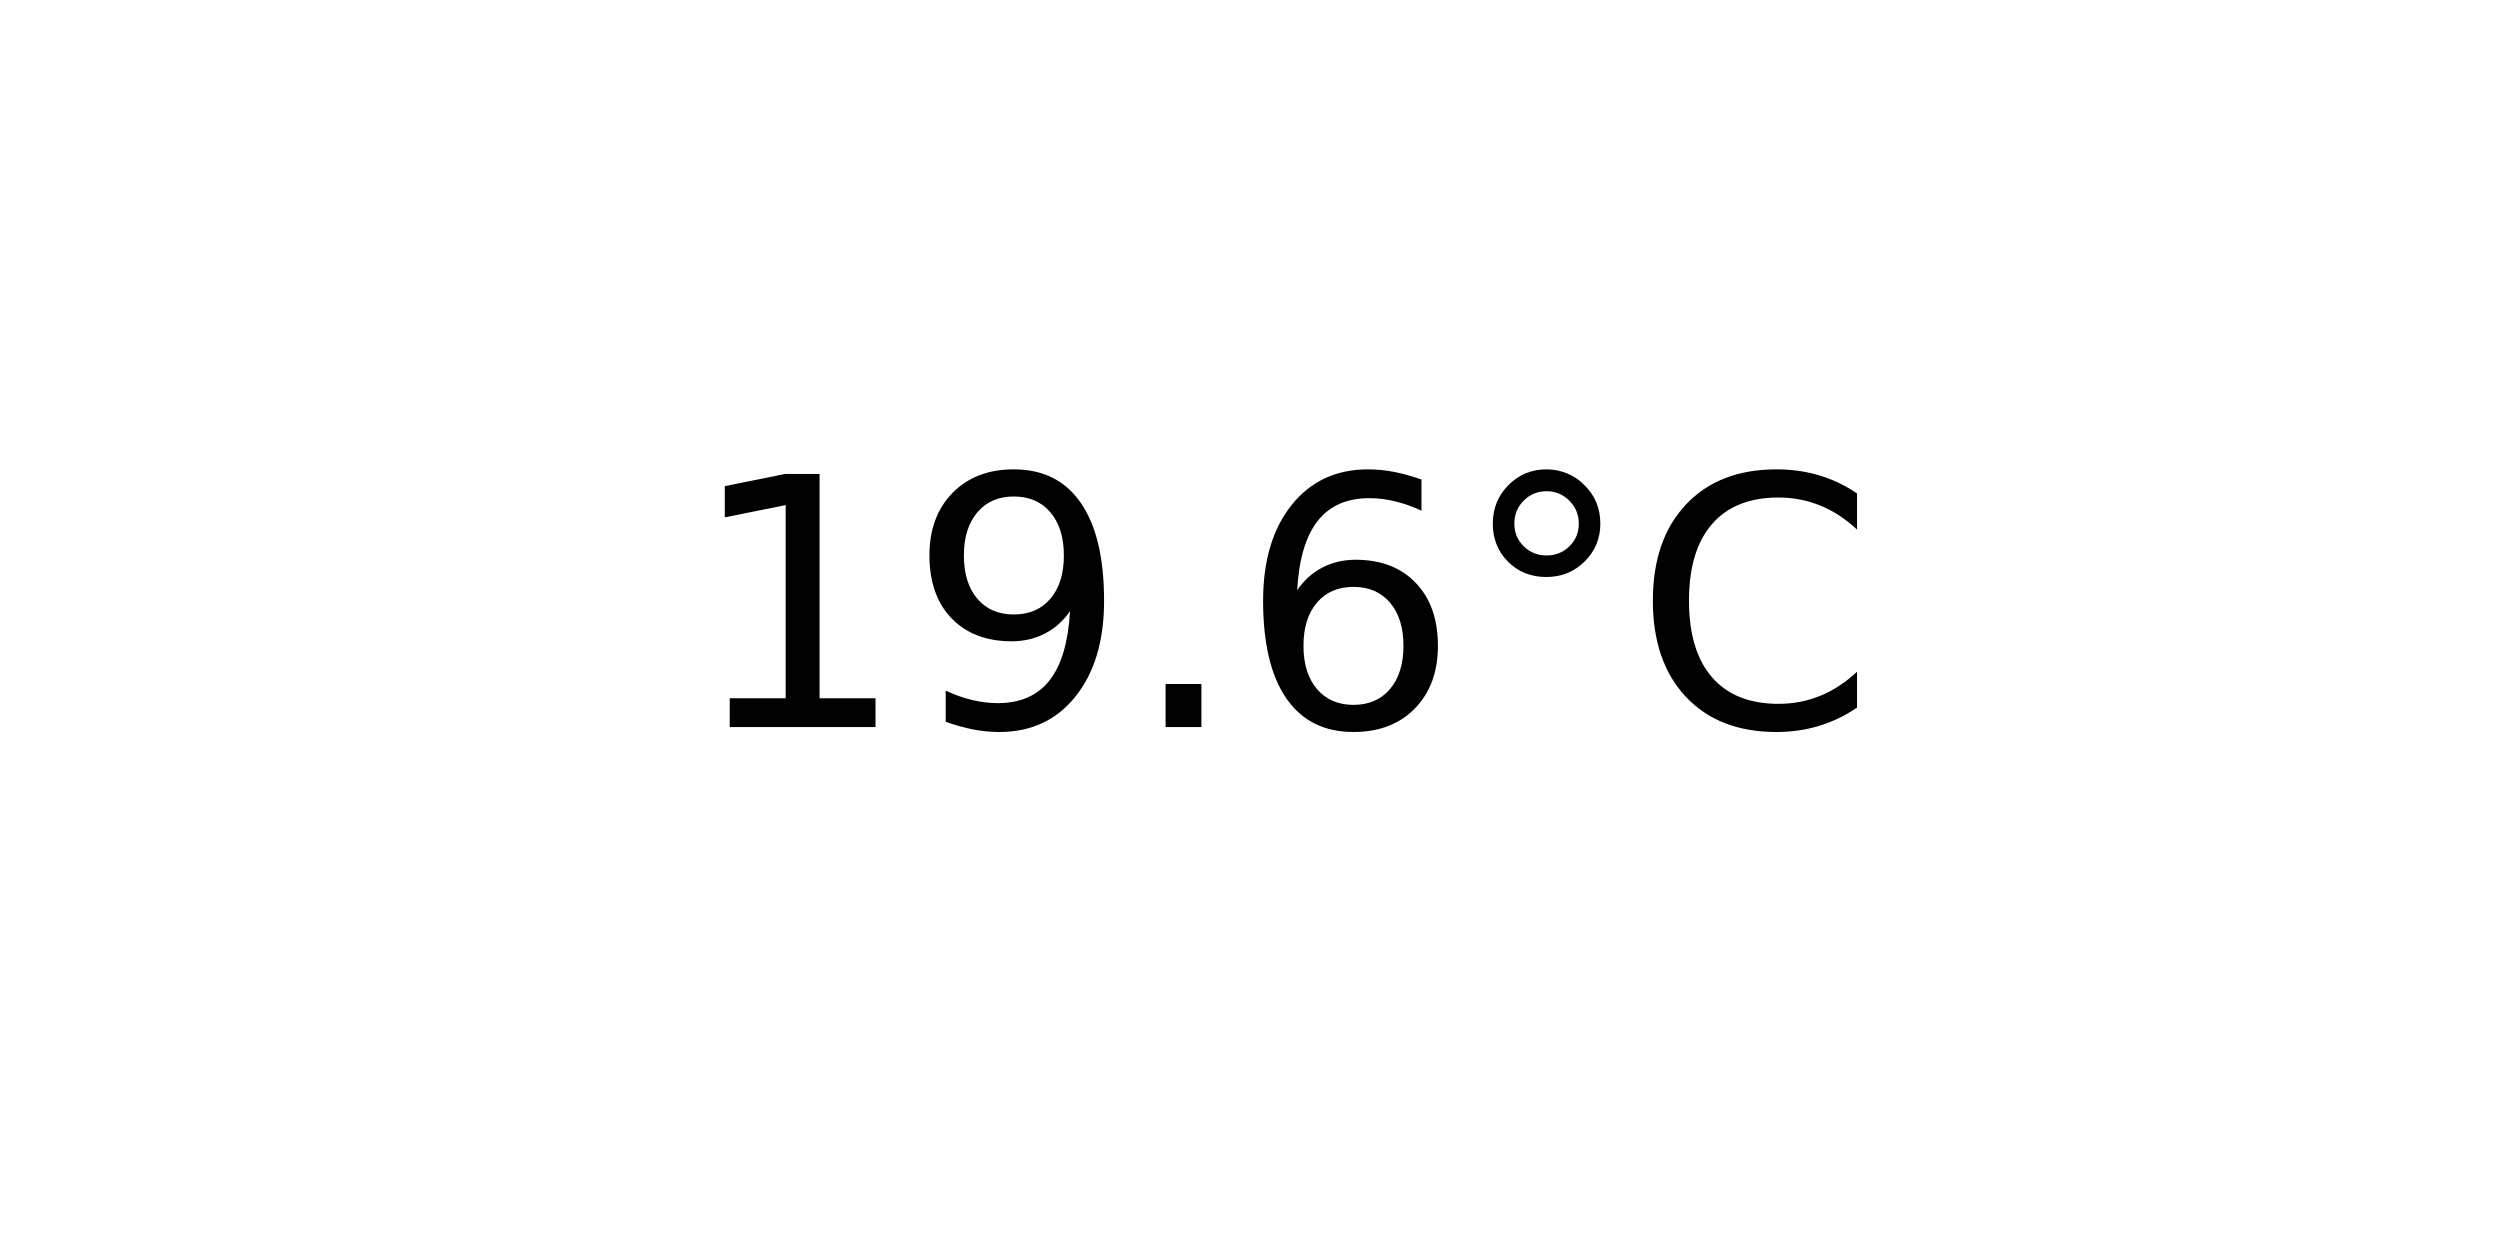
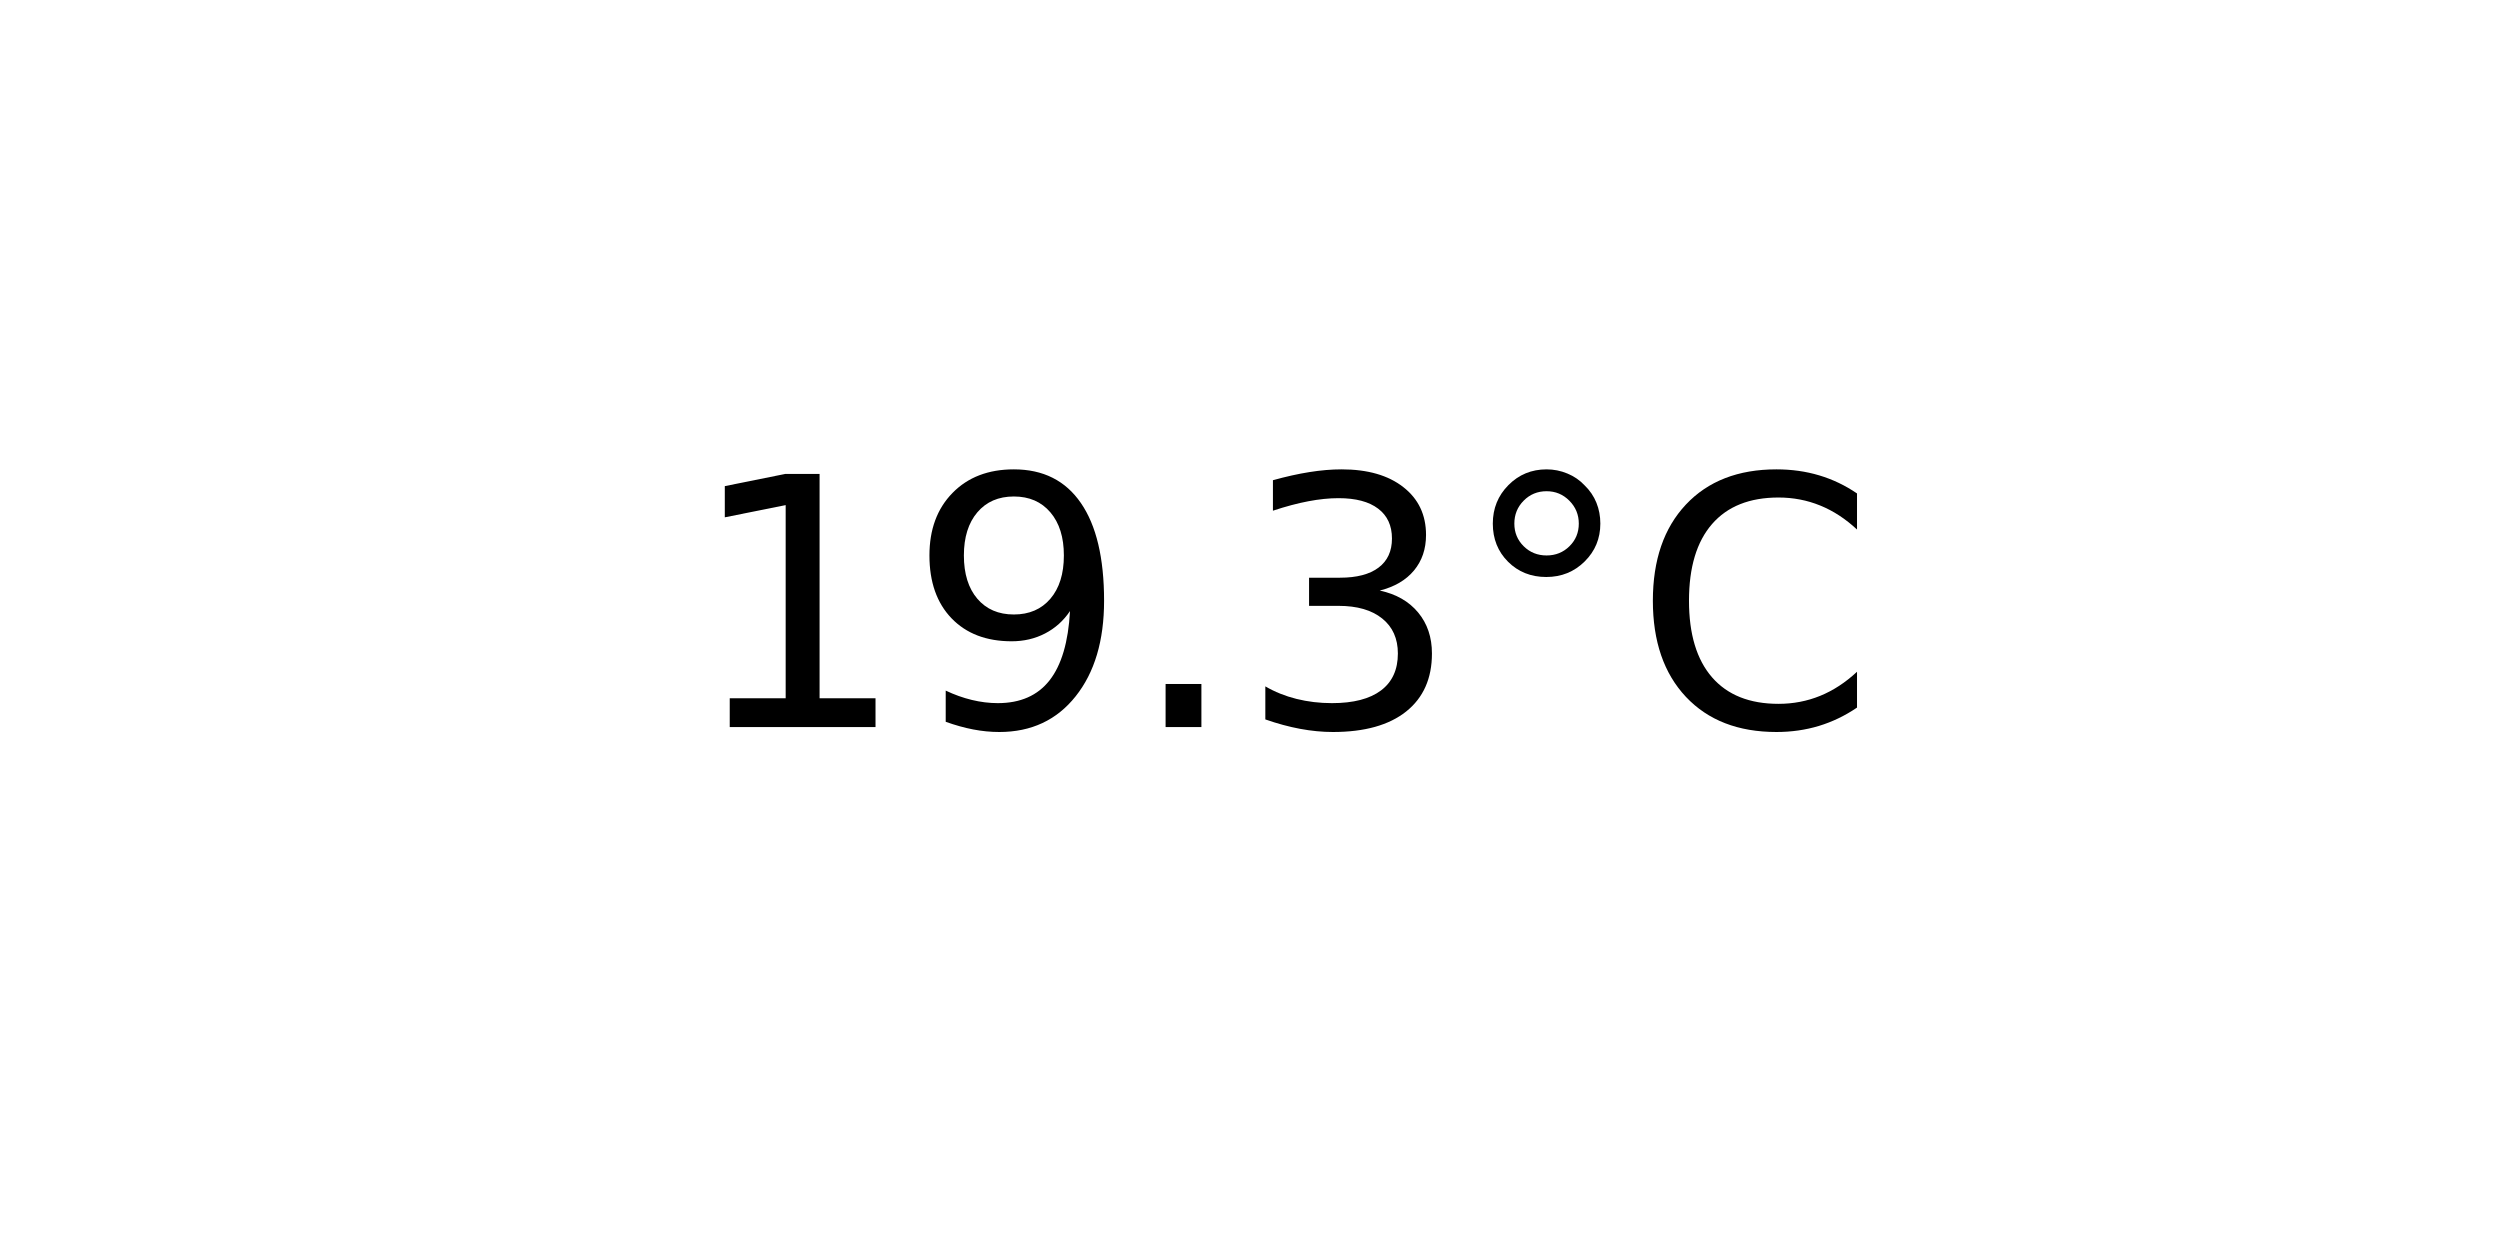
<svg xmlns="http://www.w3.org/2000/svg" xmlns:xlink="http://www.w3.org/1999/xlink" width="72pt" height="36pt" viewBox="0 0 72 36" version="1.1">
  <defs>
    <style type="text/css">*{stroke-linejoin: round; stroke-linecap: butt}</style>
  </defs>
  <g id="figure_1">
    <g id="axes_1">
      <g id="text_1">
        <g transform="translate(19.77578 20.93937) scale(0.1 -0.1)">
          <defs>
            <path id="DejaVuSans-31" d="M 794 531  L 1825 531  L 1825 4091  L 703 3866  L 703 4441  L 1819 4666  L 2450 4666  L 2450 531  L 3481 531  L 3481 0  L 794 0  L 794 531  z " transform="scale(0.015625)" />
            <path id="DejaVuSans-39" d="M 703 97  L 703 672  Q 941 559 1184 500  Q 1428 441 1663 441  Q 2288 441 2617 861  Q 2947 1281 2994 2138  Q 2813 1869 2534 1725  Q 2256 1581 1919 1581  Q 1219 1581 811 2004  Q 403 2428 403 3163  Q 403 3881 828 4315  Q 1253 4750 1959 4750  Q 2769 4750 3195 4129  Q 3622 3509 3622 2328  Q 3622 1225 3098 567  Q 2575 -91 1691 -91  Q 1453 -91 1209 -44  Q 966 3 703 97  z M 1959 2075  Q 2384 2075 2632 2365  Q 2881 2656 2881 3163  Q 2881 3666 2632 3958  Q 2384 4250 1959 4250  Q 1534 4250 1286 3958  Q 1038 3666 1038 3163  Q 1038 2656 1286 2365  Q 1534 2075 1959 2075  z " transform="scale(0.015625)" />
            <path id="DejaVuSans-2e" d="M 684 794  L 1344 794  L 1344 0  L 684 0  L 684 794  z " transform="scale(0.015625)" />
-             <path id="DejaVuSans-36" d="M 2113 2584  Q 1688 2584 1439 2293  Q 1191 2003 1191 1497  Q 1191 994 1439 701  Q 1688 409 2113 409  Q 2538 409 2786 701  Q 3034 994 3034 1497  Q 3034 2003 2786 2293  Q 2538 2584 2113 2584  z M 3366 4563  L 3366 3988  Q 3128 4100 2886 4159  Q 2644 4219 2406 4219  Q 1781 4219 1451 3797  Q 1122 3375 1075 2522  Q 1259 2794 1537 2939  Q 1816 3084 2150 3084  Q 2853 3084 3261 2657  Q 3669 2231 3669 1497  Q 3669 778 3244 343  Q 2819 -91 2113 -91  Q 1303 -91 875 529  Q 447 1150 447 2328  Q 447 3434 972 4092  Q 1497 4750 2381 4750  Q 2619 4750 2861 4703  Q 3103 4656 3366 4563  z " transform="scale(0.015625)" />
+             <path id="DejaVuSans-33" d="M 2597 2516  Q 3050 2419 3304 2112  Q 3559 1806 3559 1356  Q 3559 666 3084 287  Q 2609 -91 1734 -91  Q 1441 -91 1130 -33  Q 819 25 488 141  L 488 750  Q 750 597 1062 519  Q 1375 441 1716 441  Q 2309 441 2620 675  Q 2931 909 2931 1356  Q 2931 1769 2642 2001  Q 2353 2234 1838 2234  L 1294 2234  L 1294 2753  L 1863 2753  Q 2328 2753 2575 2939  Q 2822 3125 2822 3475  Q 2822 3834 2567 4026  Q 2313 4219 1838 4219  Q 1578 4219 1281 4162  Q 984 4106 628 3988  L 628 4550  Q 988 4650 1302 4700  Q 1616 4750 1894 4750  Q 2613 4750 3031 4423  Q 3450 4097 3450 3541  Q 3450 3153 3228 2886  Q 3006 2619 2597 2516  z " transform="scale(0.015625)" />
            <path id="DejaVuSans-b0" d="M 1600 4347  Q 1350 4347 1178 4173  Q 1006 4000 1006 3750  Q 1006 3503 1178 3333  Q 1350 3163 1600 3163  Q 1850 3163 2022 3333  Q 2194 3503 2194 3750  Q 2194 3997 2020 4172  Q 1847 4347 1600 4347  z M 1600 4750  Q 1800 4750 1984 4673  Q 2169 4597 2303 4453  Q 2447 4313 2519 4134  Q 2591 3956 2591 3750  Q 2591 3338 2302 3052  Q 2013 2766 1594 2766  Q 1172 2766 890 3047  Q 609 3328 609 3750  Q 609 4169 896 4459  Q 1184 4750 1600 4750  z " transform="scale(0.015625)" />
            <path id="DejaVuSans-43" d="M 4122 4306  L 4122 3641  Q 3803 3938 3442 4084  Q 3081 4231 2675 4231  Q 1875 4231 1450 3742  Q 1025 3253 1025 2328  Q 1025 1406 1450 917  Q 1875 428 2675 428  Q 3081 428 3442 575  Q 3803 722 4122 1019  L 4122 359  Q 3791 134 3420 21  Q 3050 -91 2638 -91  Q 1578 -91 968 557  Q 359 1206 359 2328  Q 359 3453 968 4101  Q 1578 4750 2638 4750  Q 3056 4750 3426 4639  Q 3797 4528 4122 4306  z " transform="scale(0.015625)" />
          </defs>
          <use xlink:href="#DejaVuSans-31" />
          <use xlink:href="#DejaVuSans-39" x="63.623" />
          <use xlink:href="#DejaVuSans-2e" x="127.246" />
-           <use xlink:href="#DejaVuSans-36" x="159.033" />
+           <use xlink:href="#DejaVuSans-33" x="159.033" />
          <use xlink:href="#DejaVuSans-b0" x="222.656" />
          <use xlink:href="#DejaVuSans-43" x="272.656" />
        </g>
      </g>
    </g>
  </g>
</svg>
